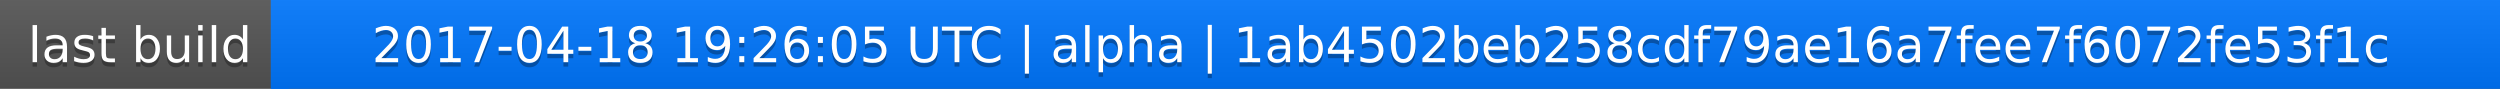
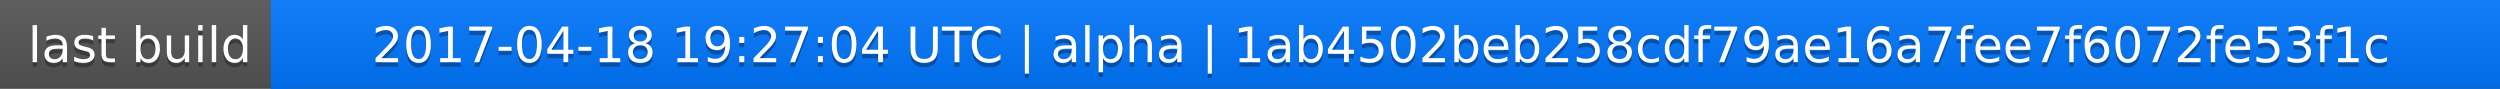
<svg xmlns="http://www.w3.org/2000/svg" width="563" height="20">
  <linearGradient id="a" x2="0" y2="100%">
    <stop offset="0" stop-color="#bbb" stop-opacity=".1" />
    <stop offset="1" stop-opacity=".1" />
  </linearGradient>
  <rect rx="0" width="563" height="20" fill="#555" />
  <rect rx="0" x="61" width="502" height="20" fill="#07f" />
  <path fill="#07f" d="M61 0h4v20h-4z" />
  <rect rx="0" width="563" height="20" fill="url(#a)" />
  <g fill="#fff" text-anchor="middle" font-family="DejaVu Sans,Verdana,Geneva,sans-serif" font-size="11">
    <text x="31.5" y="15" fill="#010101" fill-opacity=".3">last build</text>
    <text x="31.5" y="14">last build</text>
-     <text x="311" y="15" fill="#010101" fill-opacity=".3">2017-04-18 19:26:05 UTC | alpha | 1ab4502beb258cdf79ae16a7fee7f6072fe53f1c</text>
-     <text x="311" y="14">2017-04-18 19:26:05 UTC | alpha | 1ab4502beb258cdf79ae16a7fee7f6072fe53f1c</text>
+     <text x="311" y="15" fill="#010101" fill-opacity=".3">2017-04-18 19:27:04 UTC | alpha | 1ab4502beb258cdf79ae16a7fee7f6072fe53f1c</text>
+     <text x="311" y="14">2017-04-18 19:27:04 UTC | alpha | 1ab4502beb258cdf79ae16a7fee7f6072fe53f1c</text>
  </g>
</svg>
